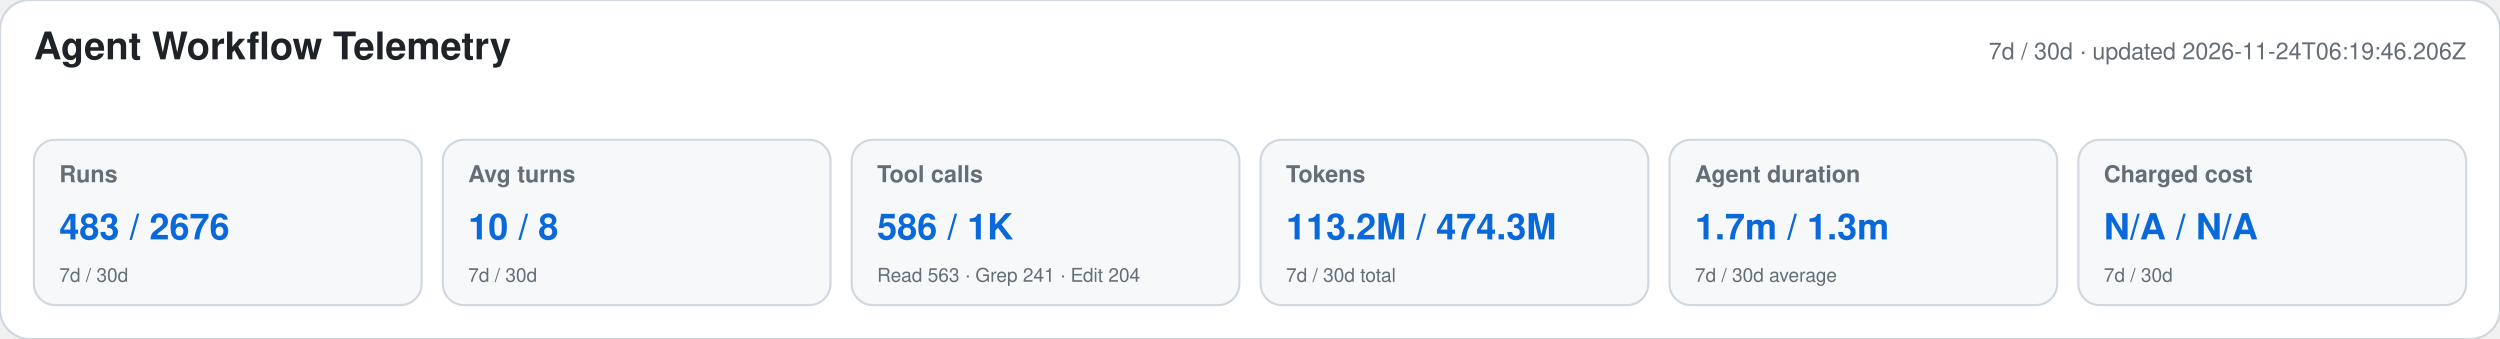
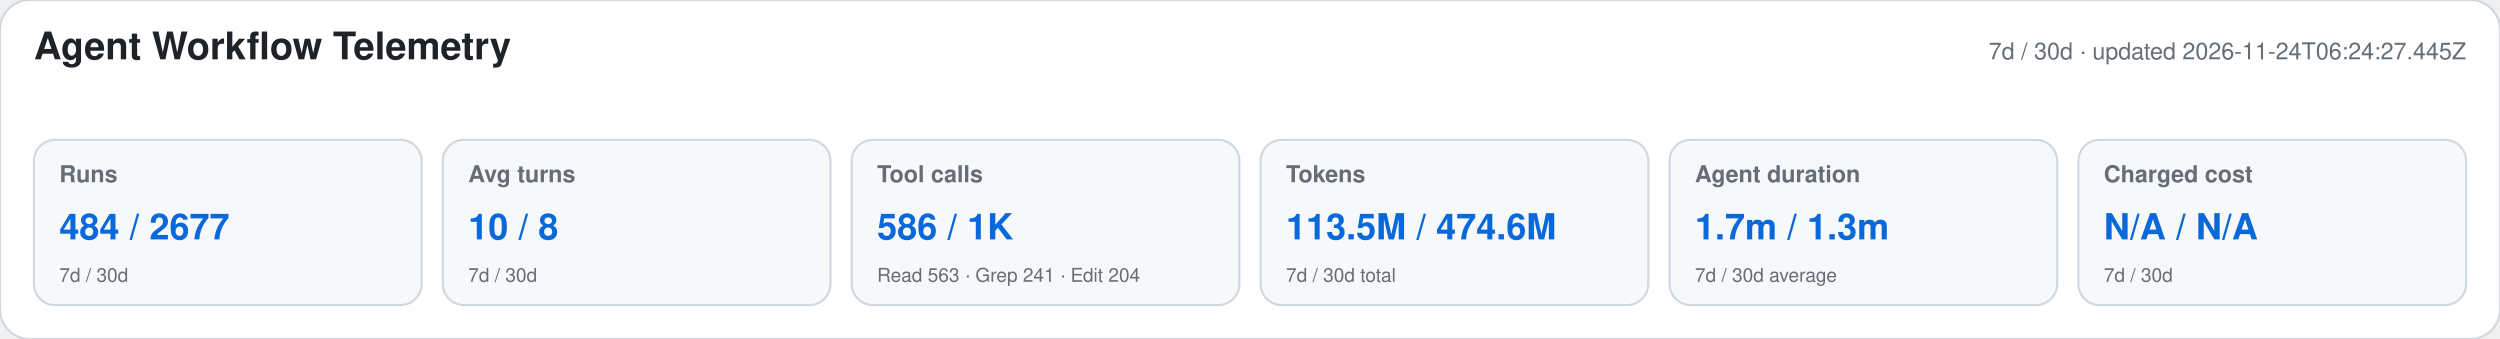
<svg xmlns="http://www.w3.org/2000/svg" width="1180" height="160" viewBox="0 0 1180 160" role="img" aria-labelledby="title desc">
  <style>text{font-family:-apple-system,BlinkMacSystemFont,"Segoe UI",Helvetica,Arial,sans-serif}.heading{font-size:18px;font-weight:650;fill:#1f2328}.meta,.label,.secondary{fill:#656d76}.meta,.label{font-size:11px}.label{font-weight:600}.primary{font-size:17px;font-weight:700;fill:#0969da}.secondary{font-size:9px}</style>
  <rect width="1180" height="160" rx="14" fill="#ffffff" stroke="#d0d7de" />
  <text x="16" y="28" class="heading">Agent Workflow Telemetry</text>
-   <text x="1164" y="28" text-anchor="end" class="meta">7d / 30d · updated 2026-11-24T06:19:46.206Z</text>
+   <text x="1164" y="28" text-anchor="end" class="meta">7d / 30d · updated 2026-11-24T06:24:27.445Z</text>
  <g>
    <rect x="16" y="66" width="183" height="78" rx="10" fill="#f6f8fa" stroke="#d0d7de" />
    <text x="28" y="86" class="label">Runs</text>
-     <text x="28" y="113" class="primary">483 / 2676</text>
+     <text x="28" y="113" class="primary">484 / 2677</text>
    <text x="28" y="133" class="secondary">7d / 30d</text>
  </g>
  <g>
    <rect x="209" y="66" width="183" height="78" rx="10" fill="#f6f8fa" stroke="#d0d7de" />
    <text x="221" y="86" class="label">Avg turns</text>
    <text x="221" y="113" class="primary">10 / 8</text>
    <text x="221" y="133" class="secondary">7d / 30d</text>
  </g>
  <g>
    <rect x="402" y="66" width="183" height="78" rx="10" fill="#f6f8fa" stroke="#d0d7de" />
    <text x="414" y="86" class="label">Tool calls</text>
    <text x="414" y="113" class="primary">586 / 1K</text>
    <text x="414" y="133" class="secondary">Read 563 · Grep 241 · Edit 204</text>
  </g>
  <g>
    <rect x="595" y="66" width="183" height="78" rx="10" fill="#f6f8fa" stroke="#d0d7de" />
    <text x="607" y="86" class="label">Tokens</text>
-     <text x="607" y="113" class="primary">113.2M / 474.3M</text>
+     <text x="607" y="113" class="primary">113.5M / 474.6M</text>
    <text x="607" y="133" class="secondary">7d / 30d total</text>
  </g>
  <g>
    <rect x="788" y="66" width="183" height="78" rx="10" fill="#f6f8fa" stroke="#d0d7de" />
    <text x="800" y="86" class="label">Agent duration</text>
    <text x="800" y="113" class="primary">1.7m / 1.3m</text>
    <text x="800" y="133" class="secondary">7d / 30d average</text>
  </g>
  <g>
    <rect x="981" y="66" width="183" height="78" rx="10" fill="#f6f8fa" stroke="#d0d7de" />
    <text x="993" y="86" class="label">Charged cost</text>
    <text x="993" y="113" class="primary">N/A / N/A</text>
    <text x="993" y="133" class="secondary">7d / 30d</text>
  </g>
</svg>
